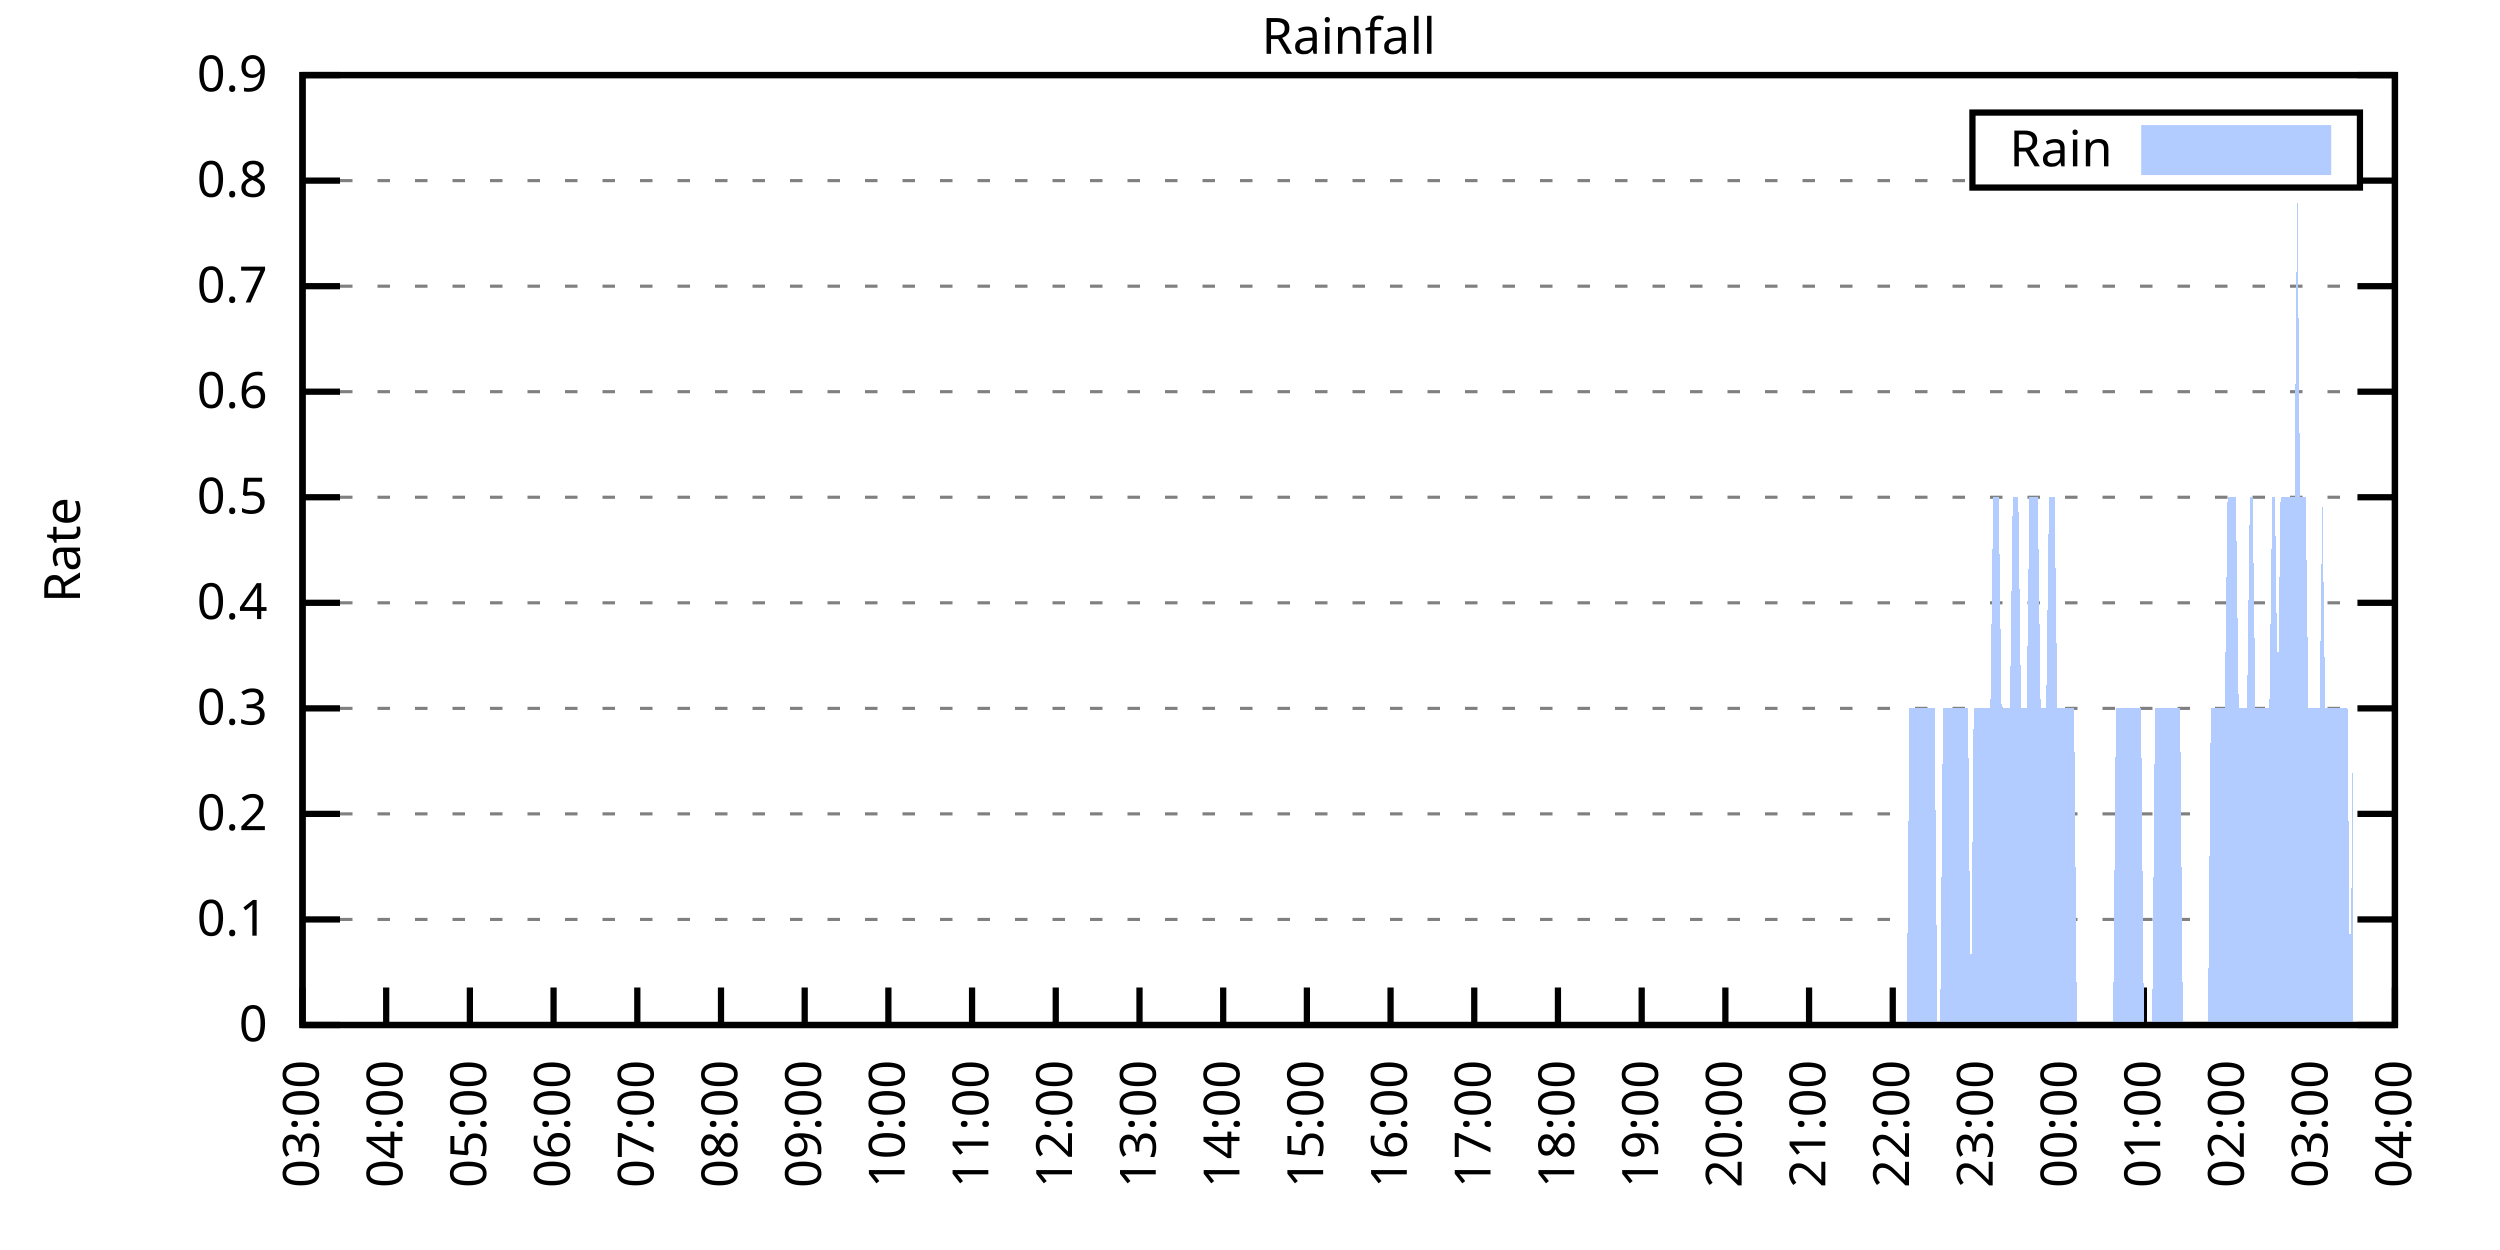
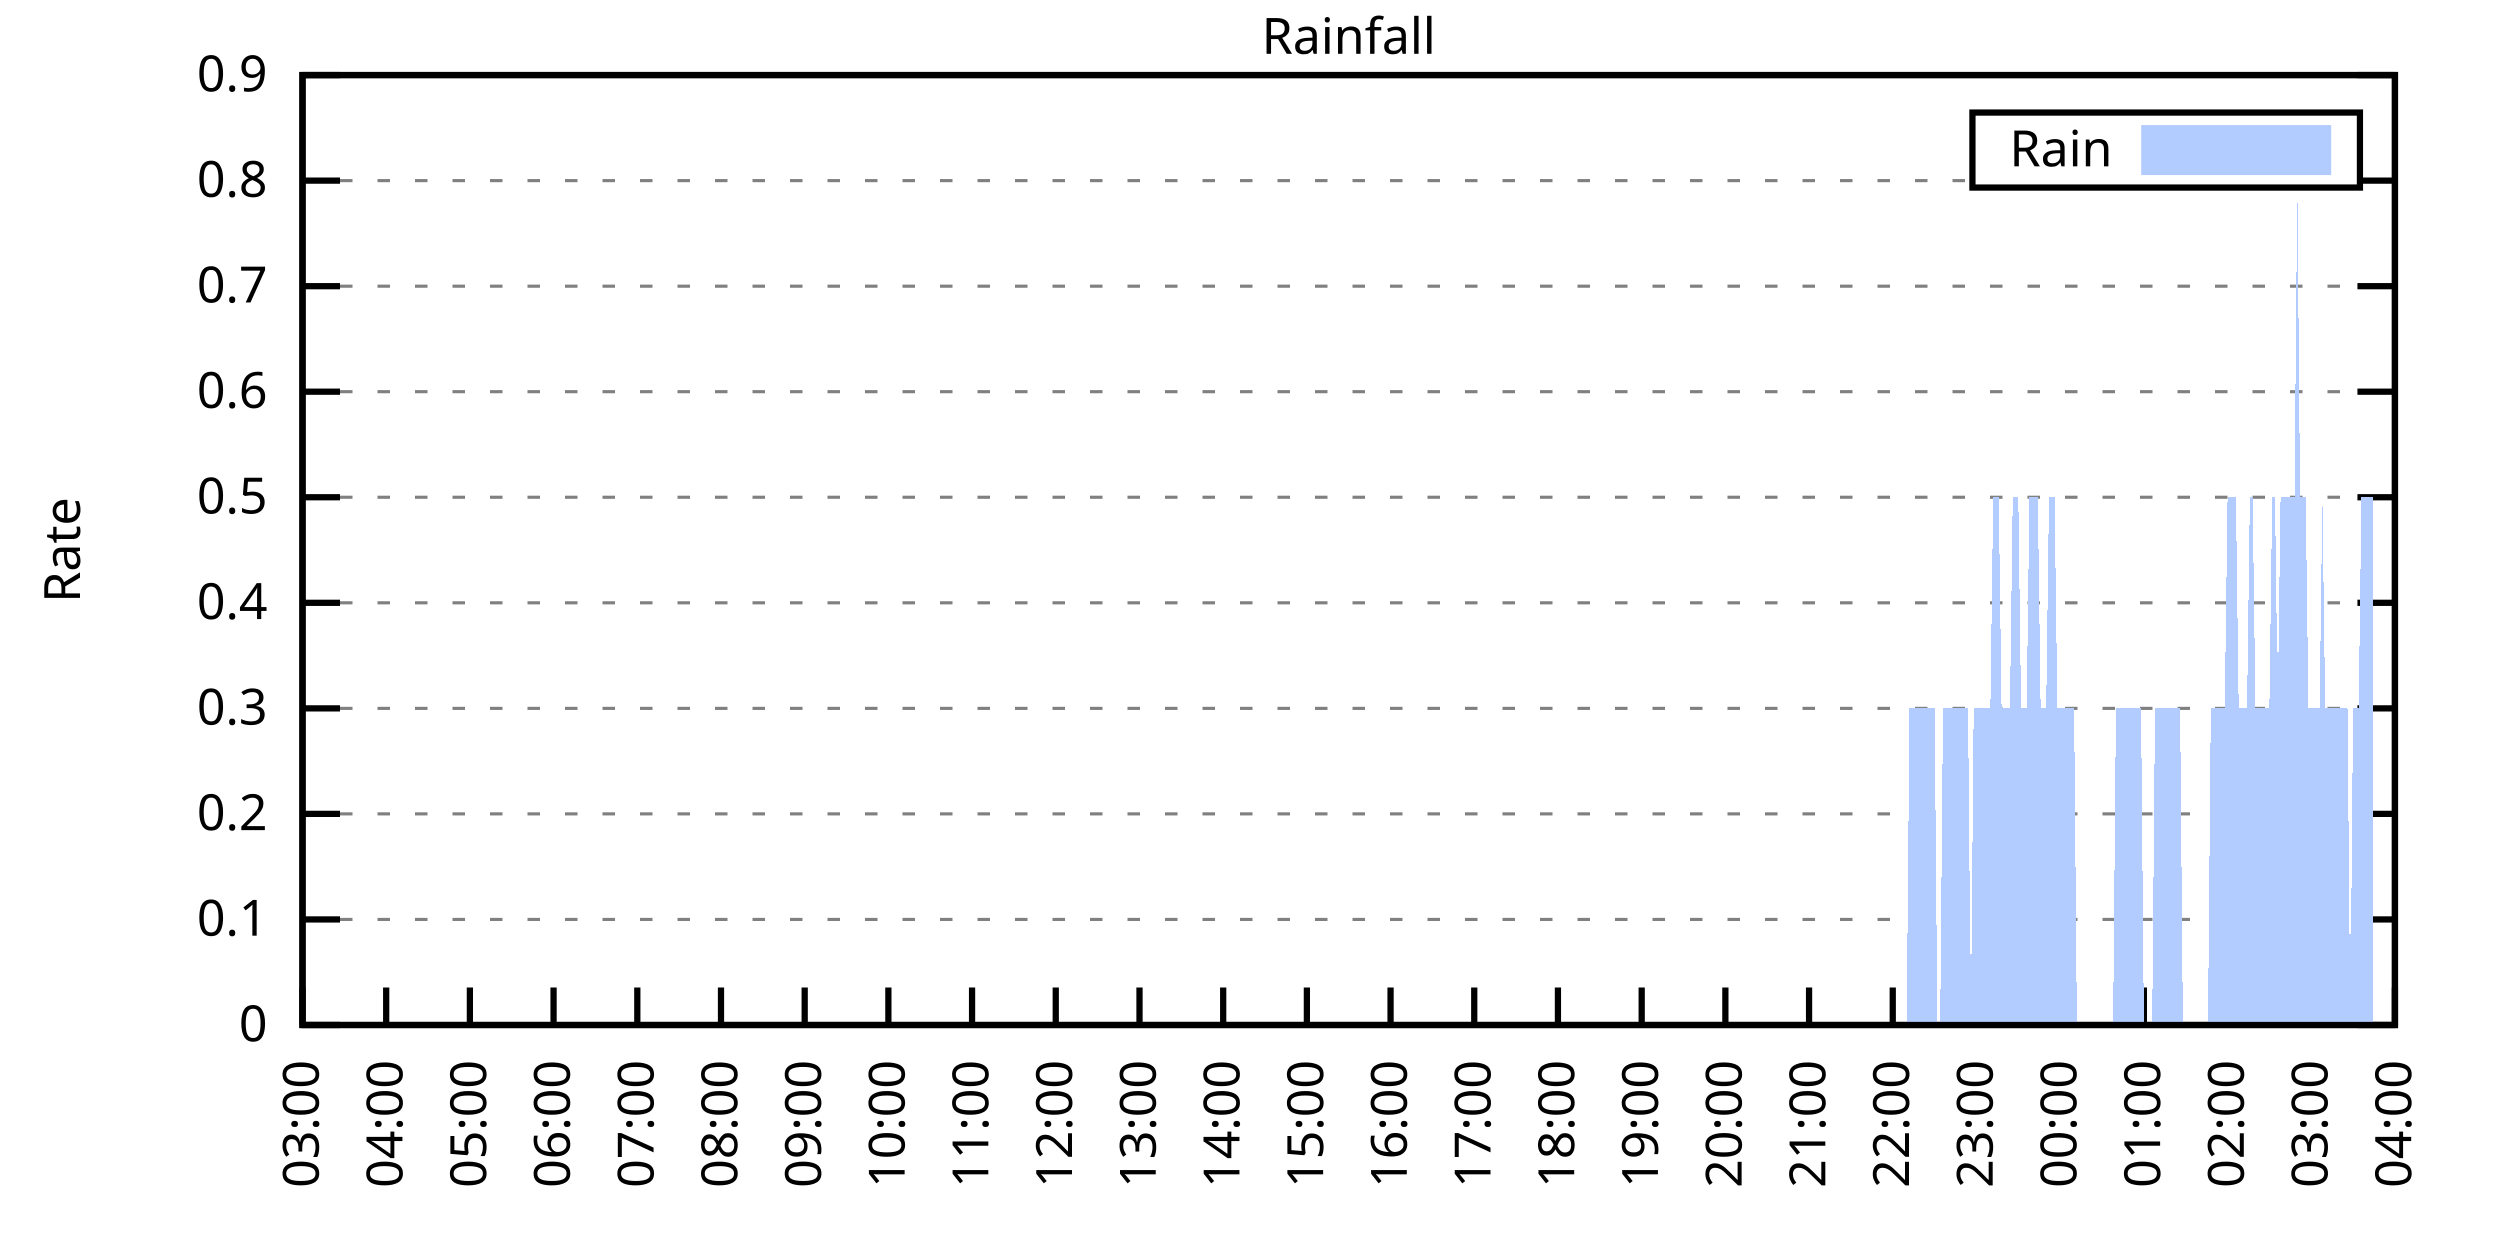
<svg xmlns="http://www.w3.org/2000/svg" xmlns:xlink="http://www.w3.org/1999/xlink" width="400" height="200" viewBox="0 0 400 200">
  <g id="gnuplot_canvas">
    <rect x="0" y="0" width="400" height="200" fill="none" />
    <defs>
      <circle id="gpDot" r="0.5" stroke-width="0.5" stroke="currentColor" />
      <path id="gpPt0" stroke-width="0.333" stroke="currentColor" d="M-1,0 h2 M0,-1 v2" />
      <path id="gpPt1" stroke-width="0.333" stroke="currentColor" d="M-1,-1 L1,1 M1,-1 L-1,1" />
      <path id="gpPt2" stroke-width="0.333" stroke="currentColor" d="M-1,0 L1,0 M0,-1 L0,1 M-1,-1 L1,1 M-1,1 L1,-1" />
      <rect id="gpPt3" stroke-width="0.333" stroke="currentColor" x="-1" y="-1" width="2" height="2" />
      <rect id="gpPt4" stroke-width="0.333" stroke="currentColor" fill="currentColor" x="-1" y="-1" width="2" height="2" />
      <circle id="gpPt5" stroke-width="0.333" stroke="currentColor" cx="0" cy="0" r="1" />
      <use xlink:href="#gpPt5" id="gpPt6" fill="currentColor" stroke="none" />
      <path id="gpPt7" stroke-width="0.333" stroke="currentColor" d="M0,-1.33 L-1.33,0.67 L1.33,0.67 z" />
      <use xlink:href="#gpPt7" id="gpPt8" fill="currentColor" stroke="none" />
      <use xlink:href="#gpPt7" id="gpPt9" stroke="currentColor" transform="rotate(180)" />
      <use xlink:href="#gpPt9" id="gpPt10" fill="currentColor" stroke="none" />
      <use xlink:href="#gpPt3" id="gpPt11" stroke="currentColor" transform="rotate(45)" />
      <use xlink:href="#gpPt11" id="gpPt12" fill="currentColor" stroke="none" />
      <path id="gpPt13" stroke-width="0.333" stroke="currentColor" d="M0,1.330 L1.265,0.411 L0.782,-1.067 L-0.782,-1.076 L-1.265,0.411 z" />
      <use xlink:href="#gpPt13" id="gpPt14" fill="currentColor" stroke="none" />
      <filter id="textbox" filterUnits="objectBoundingBox" x="0" y="0" height="1" width="1">
        <feFlood flood-color="white" flood-opacity="1" result="bgnd" />
        <feComposite in="SourceGraphic" in2="bgnd" operator="atop" />
      </filter>
      <filter id="greybox" filterUnits="objectBoundingBox" x="0" y="0" height="1" width="1">
        <feFlood flood-color="lightgrey" flood-opacity="1" result="grey" />
        <feComposite in="SourceGraphic" in2="grey" operator="atop" />
      </filter>
    </defs>
    <g fill="none" color="white" stroke="currentColor" stroke-width="1.00" stroke-linecap="butt" stroke-linejoin="miter">
</g>
    <g fill="none" color="black" stroke="currentColor" stroke-width="1.00" stroke-linecap="butt" stroke-linejoin="miter">
      <g stroke="none" shape-rendering="crispEdges">
        <polygon fill="rgb(255, 255, 255)" points="48.40,164.00 383.18,164.00 383.18,12.02 48.40,12.02 " />
      </g>
    </g>
    <g fill="none" color="black" stroke="currentColor" stroke-width="1.00" stroke-linecap="butt" stroke-linejoin="miter">
</g>
    <g fill="none" color="black" stroke="black" stroke-width="0.50" stroke-linecap="butt" stroke-linejoin="miter">
</g>
    <g fill="none" color="gray" stroke="currentColor" stroke-width="0.50" stroke-linecap="butt" stroke-linejoin="miter">
      <path stroke="gray" stroke-dasharray="2,4" class="gridline" d="M48.40,164.00 L383.19,164.00  " />
    </g>
    <g fill="none" color="gray" stroke="gray" stroke-width="1.00" stroke-linecap="butt" stroke-linejoin="miter">
</g>
    <g fill="none" color="black" stroke="currentColor" stroke-width="1.00" stroke-linecap="butt" stroke-linejoin="miter">
      <path stroke="black" d="M48.40,164.00 L54.40,164.00 M383.19,164.00 L377.19,164.00  " />
      <g transform="translate(42.80,166.60)" stroke="none" fill="black" font-family="Sans" font-size="8.00" text-anchor="end">
        <text>
          <tspan font-family="Sans"> 0</tspan>
        </text>
      </g>
    </g>
    <g fill="none" color="black" stroke="currentColor" stroke-width="1.00" stroke-linecap="butt" stroke-linejoin="miter">
</g>
    <g fill="none" color="black" stroke="black" stroke-width="0.50" stroke-linecap="butt" stroke-linejoin="miter">
</g>
    <g fill="none" color="gray" stroke="currentColor" stroke-width="0.50" stroke-linecap="butt" stroke-linejoin="miter">
      <path stroke="gray" stroke-dasharray="2,4" class="gridline" d="M48.40,147.11 L383.19,147.11  " />
    </g>
    <g fill="none" color="gray" stroke="gray" stroke-width="1.00" stroke-linecap="butt" stroke-linejoin="miter">
</g>
    <g fill="none" color="black" stroke="currentColor" stroke-width="1.00" stroke-linecap="butt" stroke-linejoin="miter">
      <path stroke="black" d="M48.40,147.11 L54.40,147.11 M383.19,147.11 L377.19,147.11  " />
      <g transform="translate(42.80,149.71)" stroke="none" fill="black" font-family="Sans" font-size="8.00" text-anchor="end">
        <text>
          <tspan font-family="Sans"> 0.1</tspan>
        </text>
      </g>
    </g>
    <g fill="none" color="black" stroke="currentColor" stroke-width="1.00" stroke-linecap="butt" stroke-linejoin="miter">
</g>
    <g fill="none" color="black" stroke="black" stroke-width="0.50" stroke-linecap="butt" stroke-linejoin="miter">
</g>
    <g fill="none" color="gray" stroke="currentColor" stroke-width="0.50" stroke-linecap="butt" stroke-linejoin="miter">
      <path stroke="gray" stroke-dasharray="2,4" class="gridline" d="M48.40,130.22 L383.19,130.22  " />
    </g>
    <g fill="none" color="gray" stroke="gray" stroke-width="1.00" stroke-linecap="butt" stroke-linejoin="miter">
</g>
    <g fill="none" color="black" stroke="currentColor" stroke-width="1.00" stroke-linecap="butt" stroke-linejoin="miter">
      <path stroke="black" d="M48.40,130.22 L54.40,130.22 M383.19,130.22 L377.19,130.22  " />
      <g transform="translate(42.80,132.82)" stroke="none" fill="black" font-family="Sans" font-size="8.00" text-anchor="end">
        <text>
          <tspan font-family="Sans"> 0.2</tspan>
        </text>
      </g>
    </g>
    <g fill="none" color="black" stroke="currentColor" stroke-width="1.00" stroke-linecap="butt" stroke-linejoin="miter">
</g>
    <g fill="none" color="black" stroke="black" stroke-width="0.50" stroke-linecap="butt" stroke-linejoin="miter">
</g>
    <g fill="none" color="gray" stroke="currentColor" stroke-width="0.50" stroke-linecap="butt" stroke-linejoin="miter">
      <path stroke="gray" stroke-dasharray="2,4" class="gridline" d="M48.40,113.34 L383.19,113.34  " />
    </g>
    <g fill="none" color="gray" stroke="gray" stroke-width="1.00" stroke-linecap="butt" stroke-linejoin="miter">
</g>
    <g fill="none" color="black" stroke="currentColor" stroke-width="1.00" stroke-linecap="butt" stroke-linejoin="miter">
      <path stroke="black" d="M48.40,113.34 L54.40,113.34 M383.19,113.34 L377.19,113.34  " />
      <g transform="translate(42.80,115.94)" stroke="none" fill="black" font-family="Sans" font-size="8.00" text-anchor="end">
        <text>
          <tspan font-family="Sans"> 0.3</tspan>
        </text>
      </g>
    </g>
    <g fill="none" color="black" stroke="currentColor" stroke-width="1.00" stroke-linecap="butt" stroke-linejoin="miter">
</g>
    <g fill="none" color="black" stroke="black" stroke-width="0.50" stroke-linecap="butt" stroke-linejoin="miter">
</g>
    <g fill="none" color="gray" stroke="currentColor" stroke-width="0.50" stroke-linecap="butt" stroke-linejoin="miter">
      <path stroke="gray" stroke-dasharray="2,4" class="gridline" d="M48.40,96.45 L383.19,96.45  " />
    </g>
    <g fill="none" color="gray" stroke="gray" stroke-width="1.00" stroke-linecap="butt" stroke-linejoin="miter">
</g>
    <g fill="none" color="black" stroke="currentColor" stroke-width="1.00" stroke-linecap="butt" stroke-linejoin="miter">
      <path stroke="black" d="M48.40,96.45 L54.40,96.45 M383.19,96.45 L377.19,96.45  " />
      <g transform="translate(42.80,99.05)" stroke="none" fill="black" font-family="Sans" font-size="8.00" text-anchor="end">
        <text>
          <tspan font-family="Sans"> 0.4</tspan>
        </text>
      </g>
    </g>
    <g fill="none" color="black" stroke="currentColor" stroke-width="1.00" stroke-linecap="butt" stroke-linejoin="miter">
</g>
    <g fill="none" color="black" stroke="black" stroke-width="0.50" stroke-linecap="butt" stroke-linejoin="miter">
</g>
    <g fill="none" color="gray" stroke="currentColor" stroke-width="0.50" stroke-linecap="butt" stroke-linejoin="miter">
      <path stroke="gray" stroke-dasharray="2,4" class="gridline" d="M48.40,79.56 L383.19,79.56  " />
    </g>
    <g fill="none" color="gray" stroke="gray" stroke-width="1.00" stroke-linecap="butt" stroke-linejoin="miter">
</g>
    <g fill="none" color="black" stroke="currentColor" stroke-width="1.00" stroke-linecap="butt" stroke-linejoin="miter">
      <path stroke="black" d="M48.40,79.56 L54.40,79.56 M383.19,79.56 L377.19,79.56  " />
      <g transform="translate(42.80,82.16)" stroke="none" fill="black" font-family="Sans" font-size="8.00" text-anchor="end">
        <text>
          <tspan font-family="Sans"> 0.5</tspan>
        </text>
      </g>
    </g>
    <g fill="none" color="black" stroke="currentColor" stroke-width="1.00" stroke-linecap="butt" stroke-linejoin="miter">
</g>
    <g fill="none" color="black" stroke="black" stroke-width="0.50" stroke-linecap="butt" stroke-linejoin="miter">
</g>
    <g fill="none" color="gray" stroke="currentColor" stroke-width="0.50" stroke-linecap="butt" stroke-linejoin="miter">
      <path stroke="gray" stroke-dasharray="2,4" class="gridline" d="M48.40,62.67 L383.19,62.67  " />
    </g>
    <g fill="none" color="gray" stroke="gray" stroke-width="1.00" stroke-linecap="butt" stroke-linejoin="miter">
</g>
    <g fill="none" color="black" stroke="currentColor" stroke-width="1.00" stroke-linecap="butt" stroke-linejoin="miter">
      <path stroke="black" d="M48.40,62.67 L54.40,62.67 M383.19,62.67 L377.19,62.67  " />
      <g transform="translate(42.80,65.27)" stroke="none" fill="black" font-family="Sans" font-size="8.00" text-anchor="end">
        <text>
          <tspan font-family="Sans"> 0.6</tspan>
        </text>
      </g>
    </g>
    <g fill="none" color="black" stroke="currentColor" stroke-width="1.00" stroke-linecap="butt" stroke-linejoin="miter">
</g>
    <g fill="none" color="black" stroke="black" stroke-width="0.50" stroke-linecap="butt" stroke-linejoin="miter">
</g>
    <g fill="none" color="gray" stroke="currentColor" stroke-width="0.50" stroke-linecap="butt" stroke-linejoin="miter">
      <path stroke="gray" stroke-dasharray="2,4" class="gridline" d="M48.40,45.79 L383.19,45.79  " />
    </g>
    <g fill="none" color="gray" stroke="gray" stroke-width="1.00" stroke-linecap="butt" stroke-linejoin="miter">
</g>
    <g fill="none" color="black" stroke="currentColor" stroke-width="1.00" stroke-linecap="butt" stroke-linejoin="miter">
      <path stroke="black" d="M48.40,45.79 L54.40,45.79 M383.19,45.79 L377.19,45.79  " />
      <g transform="translate(42.80,48.39)" stroke="none" fill="black" font-family="Sans" font-size="8.00" text-anchor="end">
        <text>
          <tspan font-family="Sans"> 0.7</tspan>
        </text>
      </g>
    </g>
    <g fill="none" color="black" stroke="currentColor" stroke-width="1.00" stroke-linecap="butt" stroke-linejoin="miter">
</g>
    <g fill="none" color="black" stroke="black" stroke-width="0.50" stroke-linecap="butt" stroke-linejoin="miter">
</g>
    <g fill="none" color="gray" stroke="currentColor" stroke-width="0.50" stroke-linecap="butt" stroke-linejoin="miter">
      <path stroke="gray" stroke-dasharray="2,4" class="gridline" d="M48.40,28.90 L315.59,28.90 M377.59,28.90 L383.19,28.90  " />
    </g>
    <g fill="none" color="gray" stroke="gray" stroke-width="1.00" stroke-linecap="butt" stroke-linejoin="miter">
</g>
    <g fill="none" color="black" stroke="currentColor" stroke-width="1.00" stroke-linecap="butt" stroke-linejoin="miter">
      <path stroke="black" d="M48.40,28.90 L54.40,28.90 M383.19,28.90 L377.19,28.90  " />
      <g transform="translate(42.80,31.50)" stroke="none" fill="black" font-family="Sans" font-size="8.00" text-anchor="end">
        <text>
          <tspan font-family="Sans"> 0.8</tspan>
        </text>
      </g>
    </g>
    <g fill="none" color="black" stroke="currentColor" stroke-width="1.00" stroke-linecap="butt" stroke-linejoin="miter">
</g>
    <g fill="none" color="black" stroke="black" stroke-width="0.50" stroke-linecap="butt" stroke-linejoin="miter">
</g>
    <g fill="none" color="gray" stroke="currentColor" stroke-width="0.50" stroke-linecap="butt" stroke-linejoin="miter">
      <path stroke="gray" stroke-dasharray="2,4" class="gridline" d="M48.40,12.01 L383.19,12.01  " />
    </g>
    <g fill="none" color="gray" stroke="gray" stroke-width="1.00" stroke-linecap="butt" stroke-linejoin="miter">
</g>
    <g fill="none" color="black" stroke="currentColor" stroke-width="1.00" stroke-linecap="butt" stroke-linejoin="miter">
      <path stroke="black" d="M48.40,12.01 L54.40,12.01 M383.19,12.01 L377.19,12.01  " />
      <g transform="translate(42.80,14.61)" stroke="none" fill="black" font-family="Sans" font-size="8.00" text-anchor="end">
        <text>
          <tspan font-family="Sans"> 0.9</tspan>
        </text>
      </g>
    </g>
    <g fill="none" color="black" stroke="currentColor" stroke-width="1.00" stroke-linecap="butt" stroke-linejoin="miter">
      <path stroke="black" d="M48.40,164.00 L48.40,158.00  " />
      <g transform="translate(51.00,169.60) rotate(270.00)" stroke="none" fill="black" font-family="Sans" font-size="8.00" text-anchor="end">
        <text>
          <tspan font-family="Sans">03:00</tspan>
        </text>
      </g>
    </g>
    <g fill="none" color="black" stroke="currentColor" stroke-width="1.00" stroke-linecap="butt" stroke-linejoin="miter">
      <path stroke="black" d="M61.79,164.00 L61.79,158.00  " />
      <g transform="translate(64.39,169.60) rotate(270.00)" stroke="none" fill="black" font-family="Sans" font-size="8.00" text-anchor="end">
        <text>
          <tspan font-family="Sans">04:00</tspan>
        </text>
      </g>
    </g>
    <g fill="none" color="black" stroke="currentColor" stroke-width="1.00" stroke-linecap="butt" stroke-linejoin="miter">
      <path stroke="black" d="M75.18,164.00 L75.18,158.00  " />
      <g transform="translate(77.78,169.60) rotate(270.00)" stroke="none" fill="black" font-family="Sans" font-size="8.00" text-anchor="end">
        <text>
          <tspan font-family="Sans">05:00</tspan>
        </text>
      </g>
    </g>
    <g fill="none" color="black" stroke="currentColor" stroke-width="1.00" stroke-linecap="butt" stroke-linejoin="miter">
      <path stroke="black" d="M88.57,164.00 L88.57,158.00  " />
      <g transform="translate(91.17,169.60) rotate(270.00)" stroke="none" fill="black" font-family="Sans" font-size="8.00" text-anchor="end">
        <text>
          <tspan font-family="Sans">06:00</tspan>
        </text>
      </g>
    </g>
    <g fill="none" color="black" stroke="currentColor" stroke-width="1.00" stroke-linecap="butt" stroke-linejoin="miter">
      <path stroke="black" d="M101.97,164.00 L101.97,158.00  " />
      <g transform="translate(104.57,169.60) rotate(270.00)" stroke="none" fill="black" font-family="Sans" font-size="8.00" text-anchor="end">
        <text>
          <tspan font-family="Sans">07:00</tspan>
        </text>
      </g>
    </g>
    <g fill="none" color="black" stroke="currentColor" stroke-width="1.00" stroke-linecap="butt" stroke-linejoin="miter">
      <path stroke="black" d="M115.36,164.00 L115.36,158.00  " />
      <g transform="translate(117.96,169.60) rotate(270.00)" stroke="none" fill="black" font-family="Sans" font-size="8.00" text-anchor="end">
        <text>
          <tspan font-family="Sans">08:00</tspan>
        </text>
      </g>
    </g>
    <g fill="none" color="black" stroke="currentColor" stroke-width="1.00" stroke-linecap="butt" stroke-linejoin="miter">
      <path stroke="black" d="M128.75,164.00 L128.75,158.00  " />
      <g transform="translate(131.35,169.60) rotate(270.00)" stroke="none" fill="black" font-family="Sans" font-size="8.00" text-anchor="end">
        <text>
          <tspan font-family="Sans">09:00</tspan>
        </text>
      </g>
    </g>
    <g fill="none" color="black" stroke="currentColor" stroke-width="1.00" stroke-linecap="butt" stroke-linejoin="miter">
      <path stroke="black" d="M142.14,164.00 L142.14,158.00  " />
      <g transform="translate(144.74,169.60) rotate(270.00)" stroke="none" fill="black" font-family="Sans" font-size="8.00" text-anchor="end">
        <text>
          <tspan font-family="Sans">10:00</tspan>
        </text>
      </g>
    </g>
    <g fill="none" color="black" stroke="currentColor" stroke-width="1.00" stroke-linecap="butt" stroke-linejoin="miter">
      <path stroke="black" d="M155.53,164.00 L155.53,158.00  " />
      <g transform="translate(158.13,169.60) rotate(270.00)" stroke="none" fill="black" font-family="Sans" font-size="8.00" text-anchor="end">
        <text>
          <tspan font-family="Sans">11:00</tspan>
        </text>
      </g>
    </g>
    <g fill="none" color="black" stroke="currentColor" stroke-width="1.00" stroke-linecap="butt" stroke-linejoin="miter">
      <path stroke="black" d="M168.92,164.00 L168.92,158.00  " />
      <g transform="translate(171.52,169.60) rotate(270.00)" stroke="none" fill="black" font-family="Sans" font-size="8.00" text-anchor="end">
        <text>
          <tspan font-family="Sans">12:00</tspan>
        </text>
      </g>
    </g>
    <g fill="none" color="black" stroke="currentColor" stroke-width="1.00" stroke-linecap="butt" stroke-linejoin="miter">
      <path stroke="black" d="M182.32,164.00 L182.32,158.00  " />
      <g transform="translate(184.92,169.60) rotate(270.00)" stroke="none" fill="black" font-family="Sans" font-size="8.00" text-anchor="end">
        <text>
          <tspan font-family="Sans">13:00</tspan>
        </text>
      </g>
    </g>
    <g fill="none" color="black" stroke="currentColor" stroke-width="1.00" stroke-linecap="butt" stroke-linejoin="miter">
      <path stroke="black" d="M195.71,164.00 L195.71,158.00  " />
      <g transform="translate(198.31,169.60) rotate(270.00)" stroke="none" fill="black" font-family="Sans" font-size="8.00" text-anchor="end">
        <text>
          <tspan font-family="Sans">14:00</tspan>
        </text>
      </g>
    </g>
    <g fill="none" color="black" stroke="currentColor" stroke-width="1.00" stroke-linecap="butt" stroke-linejoin="miter">
      <path stroke="black" d="M209.10,164.00 L209.10,158.00  " />
      <g transform="translate(211.70,169.60) rotate(270.00)" stroke="none" fill="black" font-family="Sans" font-size="8.00" text-anchor="end">
        <text>
          <tspan font-family="Sans">15:00</tspan>
        </text>
      </g>
    </g>
    <g fill="none" color="black" stroke="currentColor" stroke-width="1.00" stroke-linecap="butt" stroke-linejoin="miter">
      <path stroke="black" d="M222.49,164.00 L222.49,158.00  " />
      <g transform="translate(225.09,169.60) rotate(270.00)" stroke="none" fill="black" font-family="Sans" font-size="8.00" text-anchor="end">
        <text>
          <tspan font-family="Sans">16:00</tspan>
        </text>
      </g>
    </g>
    <g fill="none" color="black" stroke="currentColor" stroke-width="1.00" stroke-linecap="butt" stroke-linejoin="miter">
      <path stroke="black" d="M235.88,164.00 L235.88,158.00  " />
      <g transform="translate(238.48,169.60) rotate(270.00)" stroke="none" fill="black" font-family="Sans" font-size="8.00" text-anchor="end">
        <text>
          <tspan font-family="Sans">17:00</tspan>
        </text>
      </g>
    </g>
    <g fill="none" color="black" stroke="currentColor" stroke-width="1.00" stroke-linecap="butt" stroke-linejoin="miter">
      <path stroke="black" d="M249.27,164.00 L249.27,158.00  " />
      <g transform="translate(251.87,169.60) rotate(270.00)" stroke="none" fill="black" font-family="Sans" font-size="8.00" text-anchor="end">
        <text>
          <tspan font-family="Sans">18:00</tspan>
        </text>
      </g>
    </g>
    <g fill="none" color="black" stroke="currentColor" stroke-width="1.00" stroke-linecap="butt" stroke-linejoin="miter">
      <path stroke="black" d="M262.67,164.00 L262.67,158.00  " />
      <g transform="translate(265.27,169.60) rotate(270.00)" stroke="none" fill="black" font-family="Sans" font-size="8.00" text-anchor="end">
        <text>
          <tspan font-family="Sans">19:00</tspan>
        </text>
      </g>
    </g>
    <g fill="none" color="black" stroke="currentColor" stroke-width="1.00" stroke-linecap="butt" stroke-linejoin="miter">
      <path stroke="black" d="M276.06,164.00 L276.06,158.00  " />
      <g transform="translate(278.66,169.60) rotate(270.00)" stroke="none" fill="black" font-family="Sans" font-size="8.00" text-anchor="end">
        <text>
          <tspan font-family="Sans">20:00</tspan>
        </text>
      </g>
    </g>
    <g fill="none" color="black" stroke="currentColor" stroke-width="1.00" stroke-linecap="butt" stroke-linejoin="miter">
      <path stroke="black" d="M289.45,164.00 L289.45,158.00  " />
      <g transform="translate(292.05,169.60) rotate(270.00)" stroke="none" fill="black" font-family="Sans" font-size="8.00" text-anchor="end">
        <text>
          <tspan font-family="Sans">21:00</tspan>
        </text>
      </g>
    </g>
    <g fill="none" color="black" stroke="currentColor" stroke-width="1.00" stroke-linecap="butt" stroke-linejoin="miter">
      <path stroke="black" d="M302.84,164.00 L302.84,158.00  " />
      <g transform="translate(305.44,169.60) rotate(270.00)" stroke="none" fill="black" font-family="Sans" font-size="8.00" text-anchor="end">
        <text>
          <tspan font-family="Sans">22:00</tspan>
        </text>
      </g>
    </g>
    <g fill="none" color="black" stroke="currentColor" stroke-width="1.00" stroke-linecap="butt" stroke-linejoin="miter">
      <path stroke="black" d="M316.23,164.00 L316.23,158.00  " />
      <g transform="translate(318.83,169.60) rotate(270.00)" stroke="none" fill="black" font-family="Sans" font-size="8.00" text-anchor="end">
        <text>
          <tspan font-family="Sans">23:00</tspan>
        </text>
      </g>
    </g>
    <g fill="none" color="black" stroke="currentColor" stroke-width="1.00" stroke-linecap="butt" stroke-linejoin="miter">
      <path stroke="black" d="M329.62,164.00 L329.62,158.00  " />
      <g transform="translate(332.22,169.60) rotate(270.00)" stroke="none" fill="black" font-family="Sans" font-size="8.00" text-anchor="end">
        <text>
          <tspan font-family="Sans">00:00</tspan>
        </text>
      </g>
    </g>
    <g fill="none" color="black" stroke="currentColor" stroke-width="1.00" stroke-linecap="butt" stroke-linejoin="miter">
      <path stroke="black" d="M343.02,164.00 L343.02,158.00  " />
      <g transform="translate(345.62,169.60) rotate(270.00)" stroke="none" fill="black" font-family="Sans" font-size="8.00" text-anchor="end">
        <text>
          <tspan font-family="Sans">01:00</tspan>
        </text>
      </g>
    </g>
    <g fill="none" color="black" stroke="currentColor" stroke-width="1.00" stroke-linecap="butt" stroke-linejoin="miter">
      <path stroke="black" d="M356.41,164.00 L356.41,158.00  " />
      <g transform="translate(359.01,169.60) rotate(270.00)" stroke="none" fill="black" font-family="Sans" font-size="8.00" text-anchor="end">
        <text>
          <tspan font-family="Sans">02:00</tspan>
        </text>
      </g>
    </g>
    <g fill="none" color="black" stroke="currentColor" stroke-width="1.00" stroke-linecap="butt" stroke-linejoin="miter">
      <path stroke="black" d="M369.80,164.00 L369.80,158.00  " />
      <g transform="translate(372.40,169.60) rotate(270.00)" stroke="none" fill="black" font-family="Sans" font-size="8.00" text-anchor="end">
        <text>
          <tspan font-family="Sans">03:00</tspan>
        </text>
      </g>
    </g>
    <g fill="none" color="black" stroke="currentColor" stroke-width="1.00" stroke-linecap="butt" stroke-linejoin="miter">
      <path stroke="black" d="M383.19,164.00 L383.19,158.00  " />
      <g transform="translate(385.79,169.60) rotate(270.00)" stroke="none" fill="black" font-family="Sans" font-size="8.00" text-anchor="end">
        <text>
          <tspan font-family="Sans">04:00</tspan>
        </text>
      </g>
    </g>
    <g fill="none" color="black" stroke="currentColor" stroke-width="1.00" stroke-linecap="butt" stroke-linejoin="miter">
</g>
    <g fill="none" color="black" stroke="currentColor" stroke-width="1.00" stroke-linecap="butt" stroke-linejoin="miter">
      <path stroke="black" d="M48.40,12.01 L48.40,164.00 L383.19,164.00 L383.19,12.01 L48.40,12.01 Z  " />
    </g>
    <g fill="none" color="black" stroke="currentColor" stroke-width="1.00" stroke-linecap="butt" stroke-linejoin="miter">
</g>
    <g fill="none" color="black" stroke="currentColor" stroke-width="1.00" stroke-linecap="butt" stroke-linejoin="miter">
      <path stroke="black" d="M315.59,30.01 L315.59,18.01 L377.59,18.01 L377.59,30.01 L315.59,30.01 Z  " />
    </g>
    <g id="Rainfall_plot_1">
      <g fill="none" color="white" stroke="black" stroke-width="2.00" stroke-linecap="butt" stroke-linejoin="miter">
</g>
      <g fill="none" color="black" stroke="currentColor" stroke-width="2.00" stroke-linecap="butt" stroke-linejoin="miter">
        <g transform="translate(337.99,26.61)" stroke="none" fill="black" font-family="Sans" font-size="8.00" text-anchor="end">
          <text>
            <tspan font-family="Sans">Rain</tspan>
          </text>
        </g>
      </g>
      <g fill="none" color="black" stroke="currentColor" stroke-width="2.00" stroke-linecap="butt" stroke-linejoin="miter">
        <g stroke="none" shape-rendering="crispEdges">
          <polygon fill="rgb(178, 204, 255)" points="343.59,27.01 371.99,27.01 371.99,21.01 343.59,21.01 " />
        </g>
        <path stroke="rgb(178, 204, 255)" d="M343.59,27.01 L371.99,27.01 L371.99,21.01 L343.59,21.01 L343.59,27.01 Z  " />
      </g>
      <g fill="none" color="black" stroke="currentColor" stroke-width="2.00" stroke-linecap="butt" stroke-linejoin="miter">
        <g stroke="none" shape-rendering="crispEdges">
-           <polygon fill="rgb(178, 204, 255)" points="55.54,164.00 55.99,164.00 56.43,164.00 56.88,164.00 57.33,164.00 57.77,164.00 58.22,164.00 58.67,164.00 59.11,164.00 59.56,164.00 60.01,164.00 60.45,164.00 60.90,164.00 61.35,164.00 61.79,164.00 62.24,164.00 62.68,164.00 63.13,164.00 63.58,164.00 64.02,164.00 64.47,164.00 64.92,164.00 65.36,164.00 65.81,164.00 66.26,164.00 66.70,164.00 67.15,164.00 67.59,164.00 68.04,164.00 68.49,164.00 68.93,164.00 69.38,164.00 69.83,164.00 70.27,164.00 70.72,164.00 71.17,164.00 71.61,164.00 72.06,164.00 72.50,164.00 72.95,164.00 73.40,164.00 73.84,164.00 74.29,164.00 74.74,164.00 75.18,164.00 75.63,164.00 76.08,164.00 76.52,164.00 76.97,164.00 77.42,164.00 77.86,164.00 78.31,164.00 78.75,164.00 79.20,164.00 79.65,164.00 80.09,164.00 80.54,164.00 80.99,164.00 81.43,164.00 81.88,164.00 82.33,164.00 82.77,164.00 83.22,164.00 83.66,164.00 84.11,164.00 84.56,164.00 85.00,164.00 85.45,164.00 85.90,164.00 86.34,164.00 86.79,164.00 87.24,164.00 87.68,164.00 88.13,164.00 88.57,164.00 89.02,164.00 89.47,164.00 89.91,164.00 90.36,164.00 90.81,164.00 91.25,164.00 91.70,164.00 92.15,164.00 92.59,164.00 93.04,164.00 93.49,164.00 93.93,164.00 94.38,164.00 94.82,164.00 95.27,164.00 95.72,164.00 96.16,164.00 96.61,164.00 97.06,164.00 97.50,164.00 97.95,164.00 98.40,164.00 98.84,164.00 99.29,164.00 99.73,164.00 100.18,164.00 100.63,164.00 101.07,164.00 101.52,164.00 101.97,164.00 102.41,164.00 102.86,164.00 103.31,164.00 103.75,164.00 104.20,164.00 104.64,164.00 105.09,164.00 105.54,164.00 105.98,164.00 106.43,164.00 106.88,164.00 107.32,164.00 107.77,164.00 108.22,164.00 108.66,164.00 109.11,164.00 109.55,164.00 110.00,164.00 110.45,164.00 110.89,164.00 111.34,164.00 111.79,164.00 112.23,164.00 112.68,164.00 113.13,164.00 113.57,164.00 114.02,164.00 114.47,164.00 114.91,164.00 115.36,164.00 115.80,164.00 116.25,164.00 116.70,164.00 117.14,164.00 117.59,164.00 118.04,164.00 118.48,164.00 118.93,164.00 119.38,164.00 119.82,164.00 120.27,164.00 120.71,164.00 121.16,164.00 121.61,164.00 122.05,164.00 122.50,164.00 122.95,164.00 123.39,164.00 123.84,164.00 124.29,164.00 124.73,164.00 125.18,164.00 125.62,164.00 126.07,164.00 126.52,164.00 126.96,164.00 127.41,164.00 127.86,164.00 128.30,164.00 128.75,164.00 129.20,164.00 129.64,164.00 130.09,164.00 130.54,164.00 130.98,164.00 131.43,164.00 131.87,164.00 132.32,164.00 132.77,164.00 133.21,164.00 133.66,164.00 134.11,164.00 134.55,164.00 135.00,164.00 135.45,164.00 135.89,164.00 136.34,164.00 136.78,164.00 137.23,164.00 137.68,164.00 138.12,164.00 138.57,164.00 139.02,164.00 139.46,164.00 139.91,164.00 140.36,164.00 140.80,164.00 141.25,164.00 141.69,164.00 142.14,164.00 142.59,164.00 143.03,164.00 143.48,164.00 143.93,164.00 144.37,164.00 144.82,164.00 145.27,164.00 145.71,164.00 146.16,164.00 146.61,164.00 147.05,164.00 147.50,164.00 147.94,164.00 148.39,164.00 148.84,164.00 149.28,164.00 149.73,164.00 150.18,164.00 150.62,164.00 151.07,164.00 151.52,164.00 151.96,164.00 152.41,164.00 152.85,164.00 153.30,164.00 153.75,164.00 154.19,164.00 154.64,164.00 155.09,164.00 155.53,164.00 155.98,164.00 156.43,164.00 156.87,164.00 157.32,164.00 157.76,164.00 158.21,164.00 158.66,164.00 159.10,164.00 159.55,164.00 160.00,164.00 160.44,164.00 160.89,164.00 161.34,164.00 161.78,164.00 162.23,164.00 162.67,164.00 163.12,164.00 163.57,164.00 164.01,164.00 164.46,164.00 164.91,164.00 165.35,164.00 165.80,164.00 166.25,164.00 166.69,164.00 167.14,164.00 167.59,164.00 168.03,164.00 168.48,164.00 168.92,164.00 169.37,164.00 169.82,164.00 170.26,164.00 170.71,164.00 171.16,164.00 171.60,164.00 172.05,164.00 172.50,164.00 172.94,164.00 173.39,164.00 173.83,164.00 174.28,164.00 174.73,164.00 175.17,164.00 175.62,164.00 176.07,164.00 176.51,164.00 176.96,164.00 177.41,164.00 177.85,164.00 178.30,164.00 178.74,164.00 179.19,164.00 179.64,164.00 180.08,164.00 180.53,164.00 180.98,164.00 181.42,164.00 181.87,164.00 182.32,164.00 182.76,164.00 183.21,164.00 183.66,164.00 184.10,164.00 184.55,164.00 184.99,164.00 185.44,164.00 185.89,164.00 186.33,164.00 186.78,164.00 187.23,164.00 187.67,164.00 188.12,164.00 188.57,164.00 189.01,164.00 189.46,164.00 189.90,164.00 190.35,164.00 190.80,164.00 191.24,164.00 191.69,164.00 192.14,164.00 192.58,164.00 193.03,164.00 193.48,164.00 193.92,164.00 194.37,164.00 194.81,164.00 195.26,164.00 195.71,164.00 196.15,164.00 196.60,164.00 197.05,164.00 197.49,164.00 197.94,164.00 198.39,164.00 198.83,164.00 199.28,164.00 199.73,164.00 200.17,164.00 200.62,164.00 201.06,164.00 201.51,164.00 201.96,164.00 202.40,164.00 202.85,164.00 203.30,164.00 203.74,164.00 204.19,164.00 204.64,164.00 205.08,164.00 205.53,164.00 205.97,164.00 206.42,164.00 206.87,164.00 207.31,164.00 207.76,164.00 208.21,164.00 208.65,164.00 209.10,164.00 209.55,164.00 209.99,164.00 210.44,164.00 210.88,164.00 211.33,164.00 211.78,164.00 212.22,164.00 212.67,164.00 213.12,164.00 213.56,164.00 214.01,164.00 214.46,164.00 214.90,164.00 215.35,164.00 215.80,164.00 216.24,164.00 216.69,164.00 217.13,164.00 217.58,164.00 218.03,164.00 218.47,164.00 218.92,164.00 219.37,164.00 219.81,164.00 220.26,164.00 220.71,164.00 221.15,164.00 221.60,164.00 222.04,164.00 222.49,164.00 222.94,164.00 223.38,164.00 223.83,164.00 224.28,164.00 224.72,164.00 225.17,164.00 225.62,164.00 226.06,164.00 226.51,164.00 226.95,164.00 227.40,164.00 227.85,164.00 228.29,164.00 228.74,164.00 229.19,164.00 229.63,164.00 230.08,164.00 230.53,164.00 230.97,164.00 231.42,164.00 231.86,164.00 232.31,164.00 232.76,164.00 233.20,164.00 233.65,164.00 234.10,164.00 234.54,164.00 234.99,164.00 235.44,164.00 235.88,164.00 236.33,164.00 236.78,164.00 237.22,164.00 237.67,164.00 238.11,164.00 238.56,164.00 239.01,164.00 239.45,164.00 239.90,164.00 240.35,164.00 240.79,164.00 241.24,164.00 241.69,164.00 242.13,164.00 242.58,164.00 243.02,164.00 243.47,164.00 243.92,164.00 244.36,164.00 244.81,164.00 245.26,164.00 245.70,164.00 246.15,164.00 246.60,164.00 247.04,164.00 247.49,164.00 247.93,164.00 248.38,164.00 248.83,164.00 249.27,164.00 249.72,164.00 250.17,164.00 250.61,164.00 251.06,164.00 251.51,164.00 251.95,164.00 252.40,164.00 252.85,164.00 253.29,164.00 253.74,164.00 254.18,164.00 254.63,164.00 255.08,164.00 255.52,164.00 255.97,164.00 256.42,164.00 256.86,164.00 257.31,164.00 257.76,164.00 258.20,164.00 258.65,164.00 259.09,164.00 259.54,164.00 259.99,164.00 260.43,164.00 260.88,164.00 261.33,164.00 261.77,164.00 262.22,164.00 262.67,164.00 263.11,164.00 263.56,164.00 264.00,164.00 264.45,164.00 264.90,164.00 265.34,164.00 265.79,164.00 266.24,164.00 266.68,164.00 267.13,164.00 267.58,164.00 268.02,164.00 268.47,164.00 268.92,164.00 269.36,164.00 269.81,164.00 270.25,164.00 270.70,164.00 271.15,164.00 271.59,164.00 272.04,164.00 272.49,164.00 272.93,164.00 273.38,164.00 273.83,164.00 274.27,164.00 274.72,164.00 275.16,164.00 275.61,164.00 276.06,164.00 276.50,164.00 276.95,164.00 277.40,164.00 277.84,164.00 278.29,164.00 278.74,164.00 279.18,164.00 279.63,164.00 280.07,164.00 280.52,164.00 280.97,164.00 281.41,164.00 281.86,164.00 282.31,164.00 282.75,164.00 283.20,164.00 283.65,164.00 284.09,164.00 284.54,164.00 284.98,164.00 285.43,164.00 285.88,164.00 286.32,164.00 286.77,164.00 287.22,164.00 287.66,164.00 288.11,164.00 288.56,164.00 289.00,164.00 289.45,164.00 289.90,164.00 290.34,164.00 290.79,164.00 291.23,164.00 291.68,164.00 292.13,164.00 292.57,164.00 293.02,164.00 293.47,164.00 293.91,164.00 294.36,164.00 294.81,164.00 295.25,164.00 295.70,164.00 296.14,164.00 296.59,164.00 297.04,164.00 297.48,164.00 297.93,164.00 298.38,164.00 298.82,164.00 299.27,164.00 299.72,164.00 300.16,164.00 300.61,164.00 301.05,164.00 301.50,164.00 301.95,164.00 302.39,164.00 302.84,164.00 303.29,164.00 303.73,164.00 304.18,164.00 304.63,164.00 305.07,164.00 305.52,113.34 305.97,113.34 306.41,113.34 306.86,113.34 307.30,113.34 307.75,113.34 308.20,113.34 308.64,113.34 309.09,113.34 309.54,113.34 309.98,164.00 310.43,164.00 310.88,113.34 311.32,113.34 311.77,113.34 312.21,113.34 312.66,113.34 313.11,113.34 313.55,113.34 314.00,113.34 314.45,113.34 314.89,113.34 315.34,164.00 315.79,113.34 316.23,113.34 316.68,113.34 317.12,113.34 317.57,113.34 318.02,113.34 318.46,113.34 318.91,79.56 319.36,79.56 319.80,79.56 320.25,113.34 320.70,113.34 321.14,113.34 321.59,113.34 322.04,79.56 322.48,79.56 322.93,79.56 323.37,113.34 323.82,113.34 324.27,113.34 324.71,79.56 325.16,79.56 325.61,79.56 326.05,79.56 326.50,113.34 326.95,113.34 327.39,113.34 327.84,79.56 328.28,79.56 328.73,79.56 329.18,113.34 329.62,113.34 330.07,113.34 330.52,113.34 330.96,113.34 331.41,113.34 331.86,113.34 332.30,164.00 332.75,164.00 333.19,164.00 333.64,164.00 334.09,164.00 334.53,164.00 334.98,164.00 335.43,164.00 335.87,164.00 336.32,164.00 336.77,164.00 337.21,164.00 337.66,164.00 338.10,164.00 338.55,113.34 339.00,113.34 339.44,113.34 339.89,113.34 340.34,113.34 340.78,113.34 341.23,113.34 341.68,113.34 342.12,113.34 342.57,113.34 343.02,164.00 343.46,164.00 343.91,164.00 344.35,164.00 344.80,113.34 345.25,113.34 345.69,113.34 346.14,113.34 346.59,113.34 347.03,113.34 347.48,113.34 347.93,113.34 348.37,113.34 348.82,113.34 349.26,164.00 349.71,164.00 350.16,164.00 350.60,164.00 351.05,164.00 351.50,164.00 351.94,164.00 352.39,164.00 352.84,164.00 353.28,164.00 353.73,113.34 354.17,113.34 354.62,113.34 355.07,113.34 355.51,113.34 355.96,113.34 356.41,79.56 356.85,79.56 357.30,79.56 357.75,79.56 358.19,113.34 358.64,113.34 359.09,113.34 359.53,113.34 359.98,79.56 360.42,79.56 360.87,113.34 361.32,113.34 361.76,113.34 362.21,113.34 362.66,113.34 363.10,113.34 363.55,79.56 364.00,79.56 364.44,113.34 364.89,79.56 365.33,79.56 365.78,79.56 366.23,79.56 366.67,79.56 367.12,79.56 367.57,28.90 368.01,79.56 368.46,79.56 368.91,79.56 369.35,113.34 369.80,113.34 370.24,113.34 370.69,113.34 371.14,113.34 371.58,79.56 372.03,113.34 372.48,113.34 372.92,113.34 373.37,113.34 373.82,113.34 374.26,113.34 374.71,113.34 375.16,113.34 375.60,113.34 376.05,164.00 376.49,113.34 376.49,164.00 55.54,164.00 " />
+           <polygon fill="rgb(178, 204, 255)" points="58.67,164.00 59.11,164.00 59.56,164.00 60.01,164.00 60.45,164.00 60.90,164.00 61.35,164.00 61.79,164.00 62.24,164.00 62.68,164.00 63.13,164.00 63.58,164.00 64.02,164.00 64.47,164.00 64.92,164.00 65.36,164.00 65.81,164.00 66.26,164.00 66.70,164.00 67.15,164.00 67.59,164.00 68.04,164.00 68.49,164.00 68.93,164.00 69.38,164.00 69.83,164.00 70.27,164.00 70.72,164.00 71.17,164.00 71.61,164.00 72.06,164.00 72.50,164.00 72.95,164.00 73.40,164.00 73.84,164.00 74.29,164.00 74.74,164.00 75.18,164.00 75.63,164.00 76.08,164.00 76.52,164.00 76.97,164.00 77.42,164.00 77.86,164.00 78.31,164.00 78.75,164.00 79.20,164.00 79.65,164.00 80.09,164.00 80.54,164.00 80.99,164.00 81.43,164.00 81.88,164.00 82.33,164.00 82.77,164.00 83.22,164.00 83.66,164.00 84.11,164.00 84.56,164.00 85.00,164.00 85.45,164.00 85.90,164.00 86.34,164.00 86.79,164.00 87.24,164.00 87.68,164.00 88.13,164.00 88.57,164.00 89.02,164.00 89.47,164.00 89.91,164.00 90.36,164.00 90.81,164.00 91.25,164.00 91.70,164.00 92.15,164.00 92.59,164.00 93.04,164.00 93.49,164.00 93.93,164.00 94.38,164.00 94.82,164.00 95.27,164.00 95.72,164.00 96.16,164.00 96.61,164.00 97.06,164.00 97.50,164.00 97.95,164.00 98.40,164.00 98.84,164.00 99.29,164.00 99.73,164.00 100.18,164.00 100.63,164.00 101.07,164.00 101.52,164.00 101.97,164.00 102.41,164.00 102.86,164.00 103.31,164.00 103.75,164.00 104.20,164.00 104.64,164.00 105.09,164.00 105.54,164.00 105.98,164.00 106.43,164.00 106.88,164.00 107.32,164.00 107.77,164.00 108.22,164.00 108.66,164.00 109.11,164.00 109.55,164.00 110.00,164.00 110.45,164.00 110.89,164.00 111.34,164.00 111.79,164.00 112.23,164.00 112.68,164.00 113.13,164.00 113.57,164.00 114.02,164.00 114.47,164.00 114.91,164.00 115.36,164.00 115.80,164.00 116.25,164.00 116.70,164.00 117.14,164.00 117.59,164.00 118.04,164.00 118.48,164.00 118.93,164.00 119.38,164.00 119.82,164.00 120.27,164.00 120.71,164.00 121.16,164.00 121.61,164.00 122.05,164.00 122.50,164.00 122.95,164.00 123.39,164.00 123.84,164.00 124.29,164.00 124.73,164.00 125.18,164.00 125.62,164.00 126.07,164.00 126.52,164.00 126.96,164.00 127.41,164.00 127.86,164.00 128.30,164.00 128.75,164.00 129.20,164.00 129.64,164.00 130.09,164.00 130.54,164.00 130.98,164.00 131.43,164.00 131.87,164.00 132.32,164.00 132.77,164.00 133.21,164.00 133.66,164.00 134.11,164.00 134.55,164.00 135.00,164.00 135.45,164.00 135.89,164.00 136.34,164.00 136.78,164.00 137.23,164.00 137.68,164.00 138.12,164.00 138.57,164.00 139.02,164.00 139.46,164.00 139.91,164.00 140.36,164.00 140.80,164.00 141.25,164.00 141.69,164.00 142.14,164.00 142.59,164.00 143.03,164.00 143.48,164.00 143.93,164.00 144.37,164.00 144.82,164.00 145.27,164.00 145.71,164.00 146.16,164.00 146.61,164.00 147.05,164.00 147.50,164.00 147.94,164.00 148.39,164.00 148.84,164.00 149.28,164.00 149.73,164.00 150.18,164.00 150.62,164.00 151.07,164.00 151.52,164.00 151.96,164.00 152.41,164.00 152.85,164.00 153.30,164.00 153.75,164.00 154.19,164.00 154.64,164.00 155.09,164.00 155.53,164.00 155.98,164.00 156.43,164.00 156.87,164.00 157.32,164.00 157.76,164.00 158.21,164.00 158.66,164.00 159.10,164.00 159.55,164.00 160.00,164.00 160.44,164.00 160.89,164.00 161.34,164.00 161.78,164.00 162.23,164.00 162.67,164.00 163.12,164.00 163.57,164.00 164.01,164.00 164.46,164.00 164.91,164.00 165.35,164.00 165.80,164.00 166.25,164.00 166.69,164.00 167.14,164.00 167.59,164.00 168.03,164.00 168.48,164.00 168.92,164.00 169.37,164.00 169.82,164.00 170.26,164.00 170.71,164.00 171.16,164.00 171.60,164.00 172.05,164.00 172.50,164.00 172.94,164.00 173.39,164.00 173.83,164.00 174.28,164.00 174.73,164.00 175.17,164.00 175.62,164.00 176.07,164.00 176.51,164.00 176.96,164.00 177.41,164.00 177.85,164.00 178.30,164.00 178.74,164.00 179.19,164.00 179.64,164.00 180.08,164.00 180.53,164.00 180.98,164.00 181.42,164.00 181.87,164.00 182.32,164.00 182.76,164.00 183.21,164.00 183.66,164.00 184.10,164.00 184.55,164.00 184.99,164.00 185.44,164.00 185.89,164.00 186.33,164.00 186.78,164.00 187.23,164.00 187.67,164.00 188.12,164.00 188.57,164.00 189.01,164.00 189.46,164.00 189.90,164.00 190.35,164.00 190.80,164.00 191.24,164.00 191.69,164.00 192.14,164.00 192.58,164.00 193.03,164.00 193.48,164.00 193.92,164.00 194.37,164.00 194.81,164.00 195.26,164.00 195.71,164.00 196.15,164.00 196.60,164.00 197.05,164.00 197.49,164.00 197.94,164.00 198.39,164.00 198.83,164.00 199.28,164.00 199.73,164.00 200.17,164.00 200.62,164.00 201.06,164.00 201.51,164.00 201.96,164.00 202.40,164.00 202.85,164.00 203.30,164.00 203.74,164.00 204.19,164.00 204.64,164.00 205.08,164.00 205.53,164.00 205.97,164.00 206.42,164.00 206.87,164.00 207.31,164.00 207.76,164.00 208.21,164.00 208.65,164.00 209.10,164.00 209.55,164.00 209.99,164.00 210.44,164.00 210.88,164.00 211.33,164.00 211.78,164.00 212.22,164.00 212.67,164.00 213.12,164.00 213.56,164.00 214.01,164.00 214.46,164.00 214.90,164.00 215.35,164.00 215.80,164.00 216.24,164.00 216.69,164.00 217.13,164.00 217.58,164.00 218.03,164.00 218.47,164.00 218.92,164.00 219.37,164.00 219.81,164.00 220.26,164.00 220.71,164.00 221.15,164.00 221.60,164.00 222.04,164.00 222.49,164.00 222.94,164.00 223.38,164.00 223.83,164.00 224.28,164.00 224.72,164.00 225.17,164.00 225.62,164.00 226.06,164.00 226.51,164.00 226.95,164.00 227.40,164.00 227.85,164.00 228.29,164.00 228.74,164.00 229.19,164.00 229.63,164.00 230.08,164.00 230.53,164.00 230.97,164.00 231.42,164.00 231.86,164.00 232.31,164.00 232.76,164.00 233.20,164.00 233.65,164.00 234.10,164.00 234.54,164.00 234.99,164.00 235.44,164.00 235.88,164.00 236.33,164.00 236.78,164.00 237.22,164.00 237.67,164.00 238.11,164.00 238.56,164.00 239.01,164.00 239.45,164.00 239.90,164.00 240.35,164.00 240.79,164.00 241.24,164.00 241.69,164.00 242.13,164.00 242.58,164.00 243.02,164.00 243.47,164.00 243.92,164.00 244.36,164.00 244.81,164.00 245.26,164.00 245.70,164.00 246.15,164.00 246.60,164.00 247.04,164.00 247.49,164.00 247.93,164.00 248.38,164.00 248.83,164.00 249.27,164.00 249.72,164.00 250.17,164.00 250.61,164.00 251.06,164.00 251.51,164.00 251.95,164.00 252.40,164.00 252.85,164.00 253.29,164.00 253.74,164.00 254.18,164.00 254.63,164.00 255.08,164.00 255.52,164.00 255.97,164.00 256.42,164.00 256.86,164.00 257.31,164.00 257.76,164.00 258.20,164.00 258.65,164.00 259.09,164.00 259.54,164.00 259.99,164.00 260.43,164.00 260.88,164.00 261.33,164.00 261.77,164.00 262.22,164.00 262.67,164.00 263.11,164.00 263.56,164.00 264.00,164.00 264.45,164.00 264.90,164.00 265.34,164.00 265.79,164.00 266.24,164.00 266.68,164.00 267.13,164.00 267.58,164.00 268.02,164.00 268.47,164.00 268.92,164.00 269.36,164.00 269.81,164.00 270.25,164.00 270.70,164.00 271.15,164.00 271.59,164.00 272.04,164.00 272.49,164.00 272.93,164.00 273.38,164.00 273.83,164.00 274.27,164.00 274.72,164.00 275.16,164.00 275.61,164.00 276.06,164.00 276.50,164.00 276.95,164.00 277.40,164.00 277.84,164.00 278.29,164.00 278.74,164.00 279.18,164.00 279.63,164.00 280.07,164.00 280.52,164.00 280.97,164.00 281.41,164.00 281.86,164.00 282.31,164.00 282.75,164.00 283.20,164.00 283.65,164.00 284.09,164.00 284.54,164.00 284.98,164.00 285.43,164.00 285.88,164.00 286.32,164.00 286.77,164.00 287.22,164.00 287.66,164.00 288.11,164.00 288.56,164.00 289.00,164.00 289.45,164.00 289.90,164.00 290.34,164.00 290.79,164.00 291.23,164.00 291.68,164.00 292.13,164.00 292.57,164.00 293.02,164.00 293.47,164.00 293.91,164.00 294.36,164.00 294.81,164.00 295.25,164.00 295.70,164.00 296.14,164.00 296.59,164.00 297.04,164.00 297.48,164.00 297.93,164.00 298.38,164.00 298.82,164.00 299.27,164.00 299.72,164.00 300.16,164.00 300.61,164.00 301.05,164.00 301.50,164.00 301.95,164.00 302.39,164.00 302.84,164.00 303.29,164.00 303.73,164.00 304.18,164.00 304.63,164.00 305.07,164.00 305.52,113.34 305.97,113.34 306.41,113.34 306.86,113.34 307.30,113.34 307.75,113.34 308.20,113.34 308.64,113.34 309.09,113.34 309.54,113.34 309.98,164.00 310.43,164.00 310.88,113.34 311.32,113.34 311.77,113.34 312.21,113.34 312.66,113.34 313.11,113.34 313.55,113.34 314.00,113.34 314.45,113.34 314.89,113.34 315.34,164.00 315.79,113.34 316.23,113.34 316.68,113.34 317.12,113.34 317.57,113.34 318.02,113.34 318.46,113.34 318.91,79.56 319.36,79.56 319.80,79.56 320.25,113.34 320.70,113.34 321.14,113.34 321.59,113.34 322.04,79.56 322.48,79.56 322.93,79.56 323.37,113.34 323.82,113.34 324.27,113.34 324.71,79.56 325.16,79.56 325.61,79.56 326.05,79.56 326.50,113.34 326.95,113.34 327.39,113.34 327.84,79.56 328.28,79.56 328.73,79.56 329.18,113.34 329.62,113.34 330.07,113.34 330.52,113.34 330.96,113.34 331.41,113.34 331.86,113.34 332.30,164.00 332.75,164.00 333.19,164.00 333.64,164.00 334.09,164.00 334.53,164.00 334.98,164.00 335.43,164.00 335.87,164.00 336.32,164.00 336.77,164.00 337.21,164.00 337.66,164.00 338.10,164.00 338.55,113.34 339.00,113.34 339.44,113.34 339.89,113.34 340.34,113.34 340.78,113.34 341.23,113.34 341.68,113.34 342.12,113.34 342.57,113.34 343.02,164.00 343.46,164.00 343.91,164.00 344.35,164.00 344.80,113.34 345.25,113.34 345.69,113.34 346.14,113.34 346.59,113.34 347.03,113.34 347.48,113.34 347.93,113.34 348.37,113.34 348.82,113.34 349.26,164.00 349.71,164.00 350.16,164.00 350.60,164.00 351.05,164.00 351.50,164.00 351.94,164.00 352.39,164.00 352.84,164.00 353.28,164.00 353.73,113.34 354.17,113.34 354.62,113.34 355.07,113.34 355.51,113.34 355.96,113.34 356.41,79.56 356.85,79.56 357.30,79.56 357.75,79.56 358.19,113.34 358.64,113.34 359.09,113.34 359.53,113.34 359.98,79.56 360.42,79.56 360.87,113.34 361.32,113.34 361.76,113.34 362.21,113.34 362.66,113.34 363.10,113.34 363.55,79.56 364.00,79.56 364.44,113.34 364.89,79.56 365.33,79.56 365.78,79.56 366.23,79.56 366.67,79.56 367.12,79.56 367.57,28.90 368.01,79.56 368.46,79.56 368.91,79.56 369.35,113.34 369.80,113.34 370.24,113.34 370.69,113.34 371.14,113.34 371.58,79.56 372.03,113.34 372.48,113.34 372.92,113.34 373.37,113.34 373.82,113.34 374.26,113.34 374.71,113.34 375.16,113.34 375.60,113.34 376.05,164.00 376.49,113.34 376.94,113.34 377.39,113.34 377.83,79.56 378.28,79.56 378.73,79.56 379.17,79.56 379.62,79.56 379.62,164.00 58.67,164.00 " />
        </g>
      </g>
    </g>
    <g fill="none" color="black" stroke="currentColor" stroke-width="2.00" stroke-linecap="butt" stroke-linejoin="miter">
</g>
    <g fill="none" color="black" stroke="black" stroke-width="1.00" stroke-linecap="butt" stroke-linejoin="miter">
</g>
    <g fill="none" color="black" stroke="currentColor" stroke-width="1.00" stroke-linecap="butt" stroke-linejoin="miter">
      <path stroke="black" d="M48.40,12.01 L48.40,164.00 L383.19,164.00 L383.19,12.01 L48.40,12.01 Z  " />
      <g transform="translate(12.80,88.01) rotate(270.00)" stroke="none" fill="black" font-family="Sans" font-size="8.00" text-anchor="middle">
        <text>
          <tspan font-family="Sans">Rate</tspan>
        </text>
      </g>
    </g>
    <g fill="none" color="black" stroke="currentColor" stroke-width="1.00" stroke-linecap="butt" stroke-linejoin="miter">
</g>
    <g fill="none" color="black" stroke="currentColor" stroke-width="1.00" stroke-linecap="butt" stroke-linejoin="miter">
      <g transform="translate(215.79,8.61)" stroke="none" fill="black" font-family="Sans" font-size="8.00" text-anchor="middle">
        <text>
          <tspan font-family="Sans">Rainfall</tspan>
        </text>
      </g>
    </g>
    <g fill="none" color="black" stroke="currentColor" stroke-width="1.00" stroke-linecap="butt" stroke-linejoin="miter">
</g>
  </g>
</svg>
